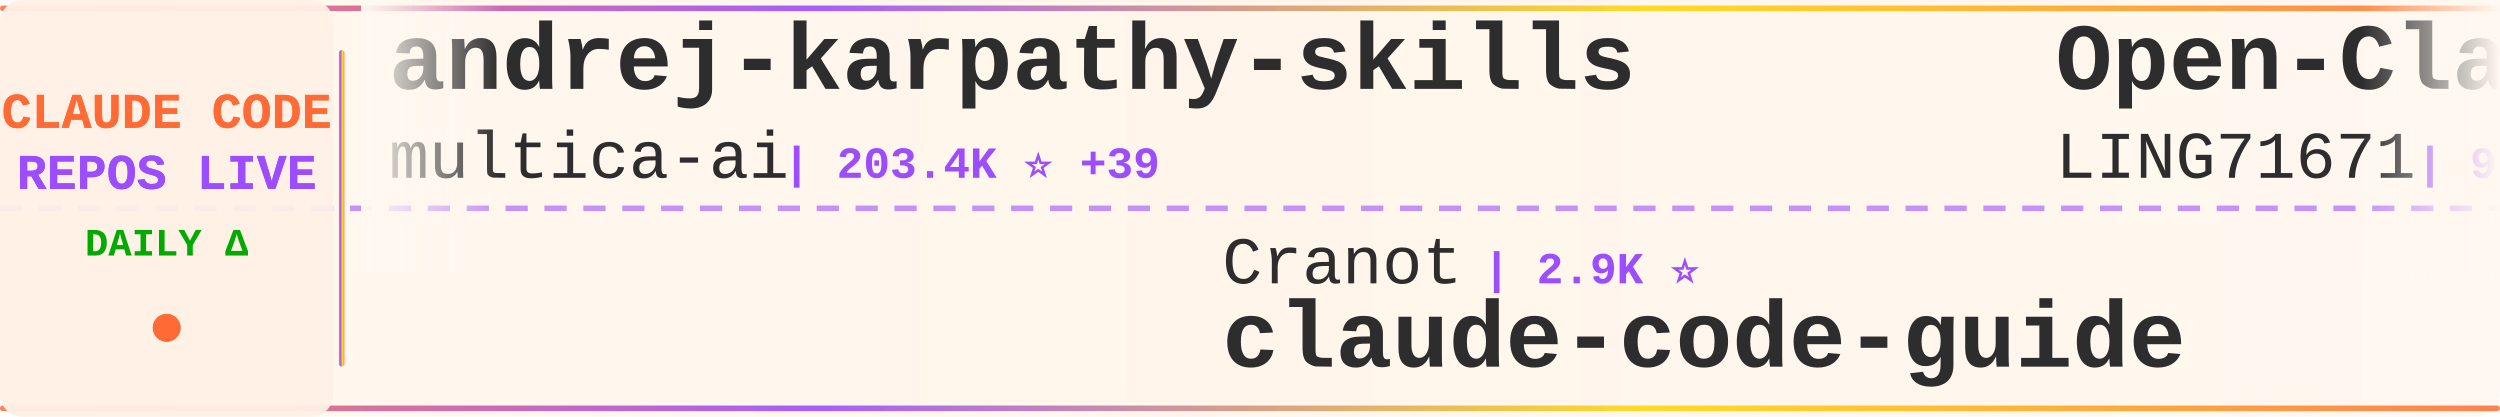
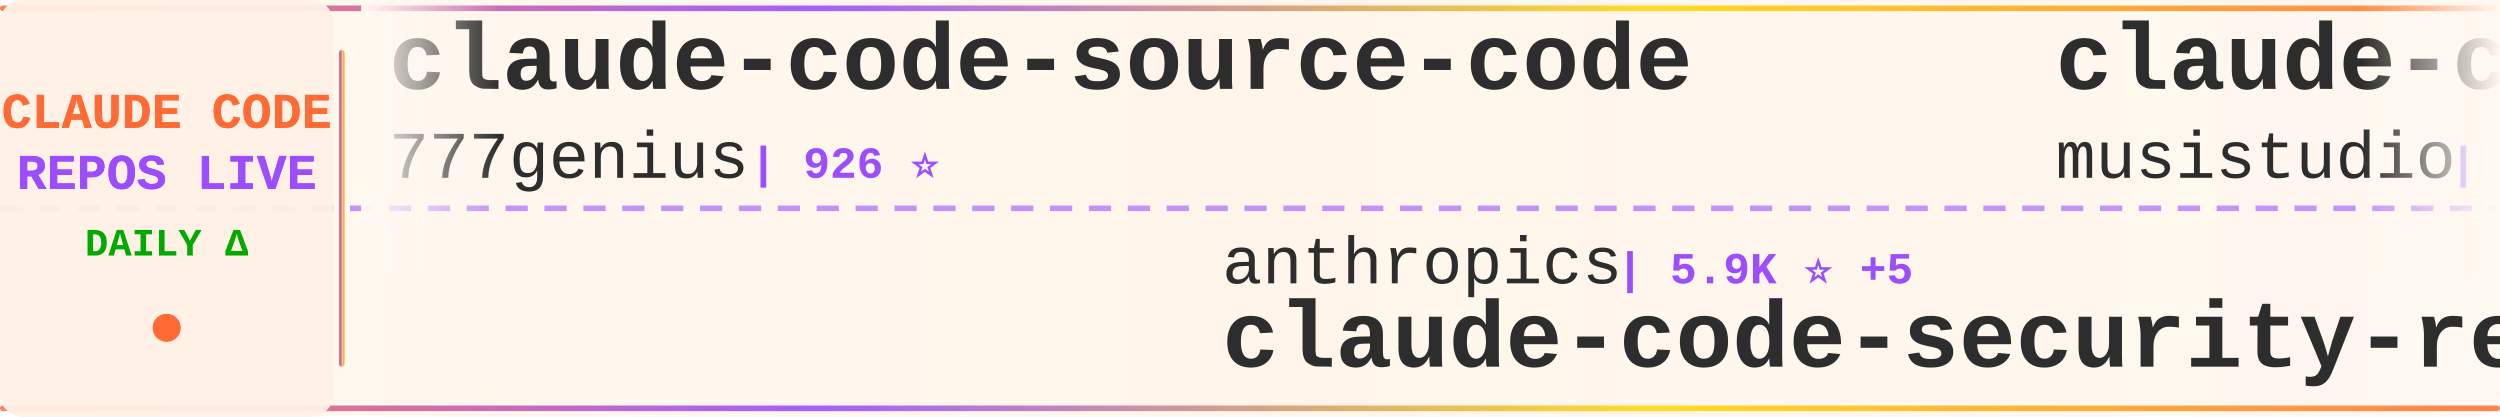
<svg xmlns="http://www.w3.org/2000/svg" width="900" height="150">
  <defs>
    <linearGradient id="tickerBg" x1="0%" y1="0%" x2="100%" y2="0%">
      <stop offset="0%" style="stop-color:#fff8f0;stop-opacity:0.98" />
      <stop offset="50%" style="stop-color:#fff5eb;stop-opacity:1" />
      <stop offset="100%" style="stop-color:#fff8f0;stop-opacity:0.98" />
    </linearGradient>
    <linearGradient id="borderGrad" x1="0%" y1="0%" x2="100%" y2="0%">
      <stop offset="0%" style="stop-color:#FF6B35;stop-opacity:0.85">
        <animate attributeName="stop-opacity" values="0.85;1;0.85" dur="2s" repeatCount="indefinite" />
      </stop>
      <stop offset="33%" style="stop-color:#9C4EFF;stop-opacity:0.9">
        <animate attributeName="stop-opacity" values="0.9;1;0.9" dur="2.2s" repeatCount="indefinite" />
      </stop>
      <stop offset="66%" style="stop-color:#FFD700;stop-opacity:0.85">
        <animate attributeName="stop-opacity" values="0.85;1;0.85" dur="1.8s" repeatCount="indefinite" />
      </stop>
      <stop offset="100%" style="stop-color:#FF6B35;stop-opacity:0.85">
        <animate attributeName="stop-opacity" values="0.85;1;0.85" dur="2s" repeatCount="indefinite" />
      </stop>
    </linearGradient>
    <filter id="textGlow">
      <feGaussianBlur stdDeviation="0.15" result="coloredBlur" />
      <feMerge>
        <feMergeNode in="coloredBlur" />
        <feMergeNode in="SourceGraphic" />
      </feMerge>
    </filter>
    <filter id="metricGlow">
      <feGaussianBlur stdDeviation="0.2" result="coloredBlur" />
      <feMerge>
        <feMergeNode in="coloredBlur" />
        <feMergeNode in="SourceGraphic" />
      </feMerge>
    </filter>
    <linearGradient id="leftFade" x1="0%" y1="0%" x2="100%" y2="0%">
      <stop offset="0%" style="stop-color:#fff8f0;stop-opacity:1" />
      <stop offset="100%" style="stop-color:#fff8f0;stop-opacity:0" />
    </linearGradient>
    <linearGradient id="rightFade" x1="0%" y1="0%" x2="100%" y2="0%">
      <stop offset="0%" style="stop-color:#fff8f0;stop-opacity:0" />
      <stop offset="100%" style="stop-color:#fff8f0;stop-opacity:1" />
    </linearGradient>
  </defs>
  <rect width="900" height="150" fill="url(#tickerBg)" rx="8" />
  <rect x="0" y="2" width="900" height="2" fill="url(#borderGrad)" rx="1" />
  <rect x="0" y="146" width="900" height="2" fill="url(#borderGrad)" rx="1" />
  <line x1="0" y1="75" x2="900" y2="75" stroke="#9C4EFF" stroke-width="2" stroke-dasharray="8 6" opacity="0.6" />
  <rect x="0" y="0" width="120" height="150" fill="#fff0e6" opacity="0.95" rx="8" />
  <text x="60" y="46" font-family="'Courier New', monospace" font-size="18" font-weight="bold" fill="#FF6B35" text-anchor="middle" filter="url(#textGlow)">
    CLAUDE CODE
  </text>
  <text x="60" y="68" font-family="'Courier New', monospace" font-size="18" font-weight="bold" fill="#9C4EFF" text-anchor="middle" filter="url(#textGlow)">
    REPOS LIVE
  </text>
  <text x="60" y="92" font-family="'Courier New', monospace" font-size="14" font-weight="bold" fill="#00aa00" text-anchor="middle">
    DAILY Δ
  </text>
  <circle cx="60" cy="118" r="5" fill="#FF6B35" filter="url(#metricGlow)">
    <animate attributeName="r" values="4;6;4" dur="1.5s" repeatCount="indefinite" />
    <animate attributeName="opacity" values="0.6;1;0.6" dur="1.5s" repeatCount="indefinite" />
  </circle>
  <rect x="122" y="18" width="2" height="114" fill="url(#borderGrad)" rx="1" />
  <clipPath id="tickerClip">
    <rect x="130" y="0" width="770" height="150" />
  </clipPath>
  <g clip-path="url(#tickerClip)">
    <g id="tickerItems">
      <animateTransform attributeName="transform" attributeType="XML" type="translate" from="0 0" to="-3000 0" dur="54s" repeatCount="indefinite" />
      <g transform="translate(0, 0)">
-         <text x="140" y="32" font-family="'Courier New', monospace" font-size="34" font-weight="bold" fill="#2d2d2d">andrej-karpathy-skills</text>
-         <text x="140" y="64" font-family="'Courier New', monospace" font-size="24" font-weight="normal" fill="#2d2d2d" opacity="1.0">multica-ai</text>
-         <text x="282" y="64" font-family="'Courier New', monospace" font-size="16" font-weight="bold" fill="#9C4EFF"> | 203.4K ⭐ +39</text>
+         <text x="140" y="32" font-family="'Courier New', monospace" font-size="34" font-weight="bold" fill="#2d2d2d">claude-code-source-code</text>
+         <text x="140" y="64" font-family="'Courier New', monospace" font-size="24" font-weight="normal" fill="#2d2d2d" opacity="1.0">777genius</text>
+         <text x="270" y="64" font-family="'Courier New', monospace" font-size="16" font-weight="bold" fill="#9C4EFF"> | 926 ⭐</text>
      </g>
      <g transform="translate(300, 0)">
-         <text x="140" y="102" font-family="'Courier New', monospace" font-size="24" font-weight="normal" fill="#2d2d2d" opacity="1.0">Cranot</text>
-         <text x="234" y="102" font-family="'Courier New', monospace" font-size="16" font-weight="bold" fill="#9C4EFF"> | 2.9K ⭐</text>
-         <text x="140" y="132" font-family="'Courier New', monospace" font-size="34" font-weight="bold" fill="#2d2d2d">claude-code-guide</text>
+         <text x="140" y="102" font-family="'Courier New', monospace" font-size="24" font-weight="normal" fill="#2d2d2d" opacity="1.0">anthropics</text>
+         <text x="282" y="102" font-family="'Courier New', monospace" font-size="16" font-weight="bold" fill="#9C4EFF"> | 5.9K ⭐ +5</text>
+         <text x="140" y="132" font-family="'Courier New', monospace" font-size="34" font-weight="bold" fill="#2d2d2d">claude-code-security-rev...</text>
      </g>
      <g transform="translate(600, 0)">
-         <text x="140" y="32" font-family="'Courier New', monospace" font-size="34" font-weight="bold" fill="#2d2d2d">Open-ClaudeCode</text>
-         <text x="140" y="64" font-family="'Courier New', monospace" font-size="24" font-weight="normal" fill="#2d2d2d" opacity="1.0">LING71671</text>
-         <text x="270" y="64" font-family="'Courier New', monospace" font-size="16" font-weight="bold" fill="#9C4EFF"> | 945 ⭐</text>
+         <text x="140" y="32" font-family="'Courier New', monospace" font-size="34" font-weight="bold" fill="#2d2d2d">claude-code-router</text>
+         <text x="140" y="64" font-family="'Courier New', monospace" font-size="24" font-weight="normal" fill="#2d2d2d" opacity="1.0">musistudio</text>
+         <text x="282" y="64" font-family="'Courier New', monospace" font-size="16" font-weight="bold" fill="#9C4EFF"> | 36.7K ⭐ +7</text>
      </g>
      <g transform="translate(900, 0)">
-         <text x="140" y="102" font-family="'Courier New', monospace" font-size="24" font-weight="normal" fill="#2d2d2d" opacity="1.0">FlorianBruniaux</text>
-         <text x="342" y="102" font-family="'Courier New', monospace" font-size="16" font-weight="bold" fill="#9C4EFF"> | 5.7K ⭐</text>
-         <text x="140" y="132" font-family="'Courier New', monospace" font-size="34" font-weight="bold" fill="#2d2d2d">claude-code-ultimate-gui...</text>
+         <text x="140" y="102" font-family="'Courier New', monospace" font-size="24" font-weight="normal" fill="#2d2d2d" opacity="1.0">nicedreamzapp</text>
+         <text x="318" y="102" font-family="'Courier New', monospace" font-size="16" font-weight="bold" fill="#9C4EFF"> | 3.2K ⭐</text>
+         <text x="140" y="132" font-family="'Courier New', monospace" font-size="34" font-weight="bold" fill="#2d2d2d">claude-code-local</text>
      </g>
      <g transform="translate(1200, 0)">
-         <text x="140" y="32" font-family="'Courier New', monospace" font-size="34" font-weight="bold" fill="#2d2d2d">ralph-claude-code</text>
-         <text x="140" y="64" font-family="'Courier New', monospace" font-size="24" font-weight="normal" fill="#2d2d2d" opacity="1.0">frankbria</text>
-         <text x="270" y="64" font-family="'Courier New', monospace" font-size="16" font-weight="bold" fill="#9C4EFF"> | 9.6K ⭐ +1</text>
+         <text x="140" y="32" font-family="'Courier New', monospace" font-size="34" font-weight="bold" fill="#2d2d2d">claude-code-ultimate-gui...</text>
+         <text x="140" y="64" font-family="'Courier New', monospace" font-size="24" font-weight="normal" fill="#2d2d2d" opacity="1.0">FlorianBruniaux</text>
+         <text x="342" y="64" font-family="'Courier New', monospace" font-size="16" font-weight="bold" fill="#9C4EFF"> | 5.8K ⭐ +3</text>
      </g>
      <g transform="translate(1500, 0)">
-         <text x="140" y="102" font-family="'Courier New', monospace" font-size="24" font-weight="normal" fill="#2d2d2d" opacity="1.0">VILA-Lab</text>
-         <text x="258" y="102" font-family="'Courier New', monospace" font-size="16" font-weight="bold" fill="#9C4EFF"> | 2.1K ⭐</text>
-         <text x="140" y="132" font-family="'Courier New', monospace" font-size="34" font-weight="bold" fill="#2d2d2d">Dive-into-Claude-Code</text>
+         <text x="140" y="102" font-family="'Courier New', monospace" font-size="24" font-weight="normal" fill="#2d2d2d" opacity="1.0">alejandrobalderas</text>
+         <text x="366" y="102" font-family="'Courier New', monospace" font-size="16" font-weight="bold" fill="#9C4EFF"> | 2.8K ⭐</text>
+         <text x="140" y="132" font-family="'Courier New', monospace" font-size="34" font-weight="bold" fill="#2d2d2d">claude-code-from-source</text>
      </g>
      <g transform="translate(1800, 0)">
-         <text x="140" y="32" font-family="'Courier New', monospace" font-size="34" font-weight="bold" fill="#2d2d2d">claude-code-local</text>
-         <text x="140" y="64" font-family="'Courier New', monospace" font-size="24" font-weight="normal" fill="#2d2d2d" opacity="1.0">nicedreamzapp</text>
-         <text x="318" y="64" font-family="'Courier New', monospace" font-size="16" font-weight="bold" fill="#9C4EFF"> | 3.2K ⭐ +3</text>
+         <text x="140" y="32" font-family="'Courier New', monospace" font-size="34" font-weight="bold" fill="#2d2d2d">claude-coder</text>
+         <text x="140" y="64" font-family="'Courier New', monospace" font-size="24" font-weight="normal" fill="#2d2d2d" opacity="1.0">kodu-ai</text>
+         <text x="246" y="64" font-family="'Courier New', monospace" font-size="16" font-weight="bold" fill="#9C4EFF"> | 5.2K ⭐</text>
      </g>
      <g transform="translate(2100, 0)">
-         <text x="140" y="102" font-family="'Courier New', monospace" font-size="24" font-weight="normal" fill="#2d2d2d" opacity="1.0">1rgs</text>
-         <text x="210" y="102" font-family="'Courier New', monospace" font-size="16" font-weight="bold" fill="#9C4EFF"> | 3.7K ⭐</text>
-         <text x="140" y="132" font-family="'Courier New', monospace" font-size="34" font-weight="bold" fill="#2d2d2d">claude-code-proxy</text>
+         <text x="140" y="102" font-family="'Courier New', monospace" font-size="24" font-weight="normal" fill="#2d2d2d" opacity="1.0">huangserva</text>
+         <text x="282" y="102" font-family="'Courier New', monospace" font-size="16" font-weight="bold" fill="#9C4EFF"> | 621 ⭐ -2</text>
+         <text x="140" y="132" font-family="'Courier New', monospace" font-size="34" font-weight="bold" fill="#2d2d2d">claude-code-cli</text>
      </g>
      <g transform="translate(2400, 0)">
-         <text x="140" y="32" font-family="'Courier New', monospace" font-size="34" font-weight="bold" fill="#2d2d2d">claude-code-sourcemap</text>
-         <text x="140" y="64" font-family="'Courier New', monospace" font-size="24" font-weight="normal" fill="#2d2d2d" opacity="1.0">ChinaSiro</text>
-         <text x="270" y="64" font-family="'Courier New', monospace" font-size="16" font-weight="bold" fill="#9C4EFF"> | 9.6K ⭐</text>
+         <text x="140" y="32" font-family="'Courier New', monospace" font-size="34" font-weight="bold" fill="#2d2d2d">Claude-Code</text>
+         <text x="140" y="64" font-family="'Courier New', monospace" font-size="24" font-weight="normal" fill="#2d2d2d" opacity="1.0">OrcaWhisper</text>
+         <text x="294" y="64" font-family="'Courier New', monospace" font-size="16" font-weight="bold" fill="#9C4EFF"> | 91 ⭐</text>
      </g>
      <g transform="translate(2700, 0)">
-         <text x="140" y="102" font-family="'Courier New', monospace" font-size="24" font-weight="normal" fill="#2d2d2d" opacity="1.0">asgeirtj</text>
-         <text x="258" y="102" font-family="'Courier New', monospace" font-size="16" font-weight="bold" fill="#9C4EFF"> | 63.1K ⭐ +4</text>
-         <text x="140" y="132" font-family="'Courier New', monospace" font-size="34" font-weight="bold" fill="#2d2d2d">system_prompts_leaks</text>
+         <text x="140" y="102" font-family="'Courier New', monospace" font-size="24" font-weight="normal" fill="#2d2d2d" opacity="1.0">LING71671</text>
+         <text x="270" y="102" font-family="'Courier New', monospace" font-size="16" font-weight="bold" fill="#9C4EFF"> | 945 ⭐</text>
+         <text x="140" y="132" font-family="'Courier New', monospace" font-size="34" font-weight="bold" fill="#2d2d2d">Open-ClaudeCode</text>
      </g>
      <g transform="translate(3000, 0)">
-         <text x="140" y="32" font-family="'Courier New', monospace" font-size="34" font-weight="bold" fill="#2d2d2d">andrej-karpathy-skills</text>
-         <text x="140" y="64" font-family="'Courier New', monospace" font-size="24" font-weight="normal" fill="#2d2d2d" opacity="1.0">multica-ai</text>
-         <text x="282" y="64" font-family="'Courier New', monospace" font-size="16" font-weight="bold" fill="#9C4EFF"> | 203.4K ⭐ +39</text>
+         <text x="140" y="32" font-family="'Courier New', monospace" font-size="34" font-weight="bold" fill="#2d2d2d">claude-code-source-code</text>
+         <text x="140" y="64" font-family="'Courier New', monospace" font-size="24" font-weight="normal" fill="#2d2d2d" opacity="1.0">777genius</text>
+         <text x="270" y="64" font-family="'Courier New', monospace" font-size="16" font-weight="bold" fill="#9C4EFF"> | 926 ⭐</text>
      </g>
      <g transform="translate(3300, 0)">
-         <text x="140" y="102" font-family="'Courier New', monospace" font-size="24" font-weight="normal" fill="#2d2d2d" opacity="1.0">Cranot</text>
-         <text x="234" y="102" font-family="'Courier New', monospace" font-size="16" font-weight="bold" fill="#9C4EFF"> | 2.9K ⭐</text>
-         <text x="140" y="132" font-family="'Courier New', monospace" font-size="34" font-weight="bold" fill="#2d2d2d">claude-code-guide</text>
+         <text x="140" y="102" font-family="'Courier New', monospace" font-size="24" font-weight="normal" fill="#2d2d2d" opacity="1.0">anthropics</text>
+         <text x="282" y="102" font-family="'Courier New', monospace" font-size="16" font-weight="bold" fill="#9C4EFF"> | 5.9K ⭐ +5</text>
+         <text x="140" y="132" font-family="'Courier New', monospace" font-size="34" font-weight="bold" fill="#2d2d2d">claude-code-security-rev...</text>
      </g>
      <g transform="translate(3600, 0)">
-         <text x="140" y="32" font-family="'Courier New', monospace" font-size="34" font-weight="bold" fill="#2d2d2d">Open-ClaudeCode</text>
-         <text x="140" y="64" font-family="'Courier New', monospace" font-size="24" font-weight="normal" fill="#2d2d2d" opacity="1.0">LING71671</text>
-         <text x="270" y="64" font-family="'Courier New', monospace" font-size="16" font-weight="bold" fill="#9C4EFF"> | 945 ⭐</text>
+         <text x="140" y="32" font-family="'Courier New', monospace" font-size="34" font-weight="bold" fill="#2d2d2d">claude-code-router</text>
+         <text x="140" y="64" font-family="'Courier New', monospace" font-size="24" font-weight="normal" fill="#2d2d2d" opacity="1.0">musistudio</text>
+         <text x="282" y="64" font-family="'Courier New', monospace" font-size="16" font-weight="bold" fill="#9C4EFF"> | 36.7K ⭐ +7</text>
      </g>
      <g transform="translate(3900, 0)">
-         <text x="140" y="102" font-family="'Courier New', monospace" font-size="24" font-weight="normal" fill="#2d2d2d" opacity="1.0">FlorianBruniaux</text>
-         <text x="342" y="102" font-family="'Courier New', monospace" font-size="16" font-weight="bold" fill="#9C4EFF"> | 5.7K ⭐</text>
-         <text x="140" y="132" font-family="'Courier New', monospace" font-size="34" font-weight="bold" fill="#2d2d2d">claude-code-ultimate-gui...</text>
+         <text x="140" y="102" font-family="'Courier New', monospace" font-size="24" font-weight="normal" fill="#2d2d2d" opacity="1.0">nicedreamzapp</text>
+         <text x="318" y="102" font-family="'Courier New', monospace" font-size="16" font-weight="bold" fill="#9C4EFF"> | 3.2K ⭐</text>
+         <text x="140" y="132" font-family="'Courier New', monospace" font-size="34" font-weight="bold" fill="#2d2d2d">claude-code-local</text>
      </g>
    </g>
  </g>
  <rect x="130" y="0" width="50" height="100" fill="url(#leftFade)" />
  <rect x="850" y="0" width="50" height="100" fill="url(#rightFade)" />
</svg>
